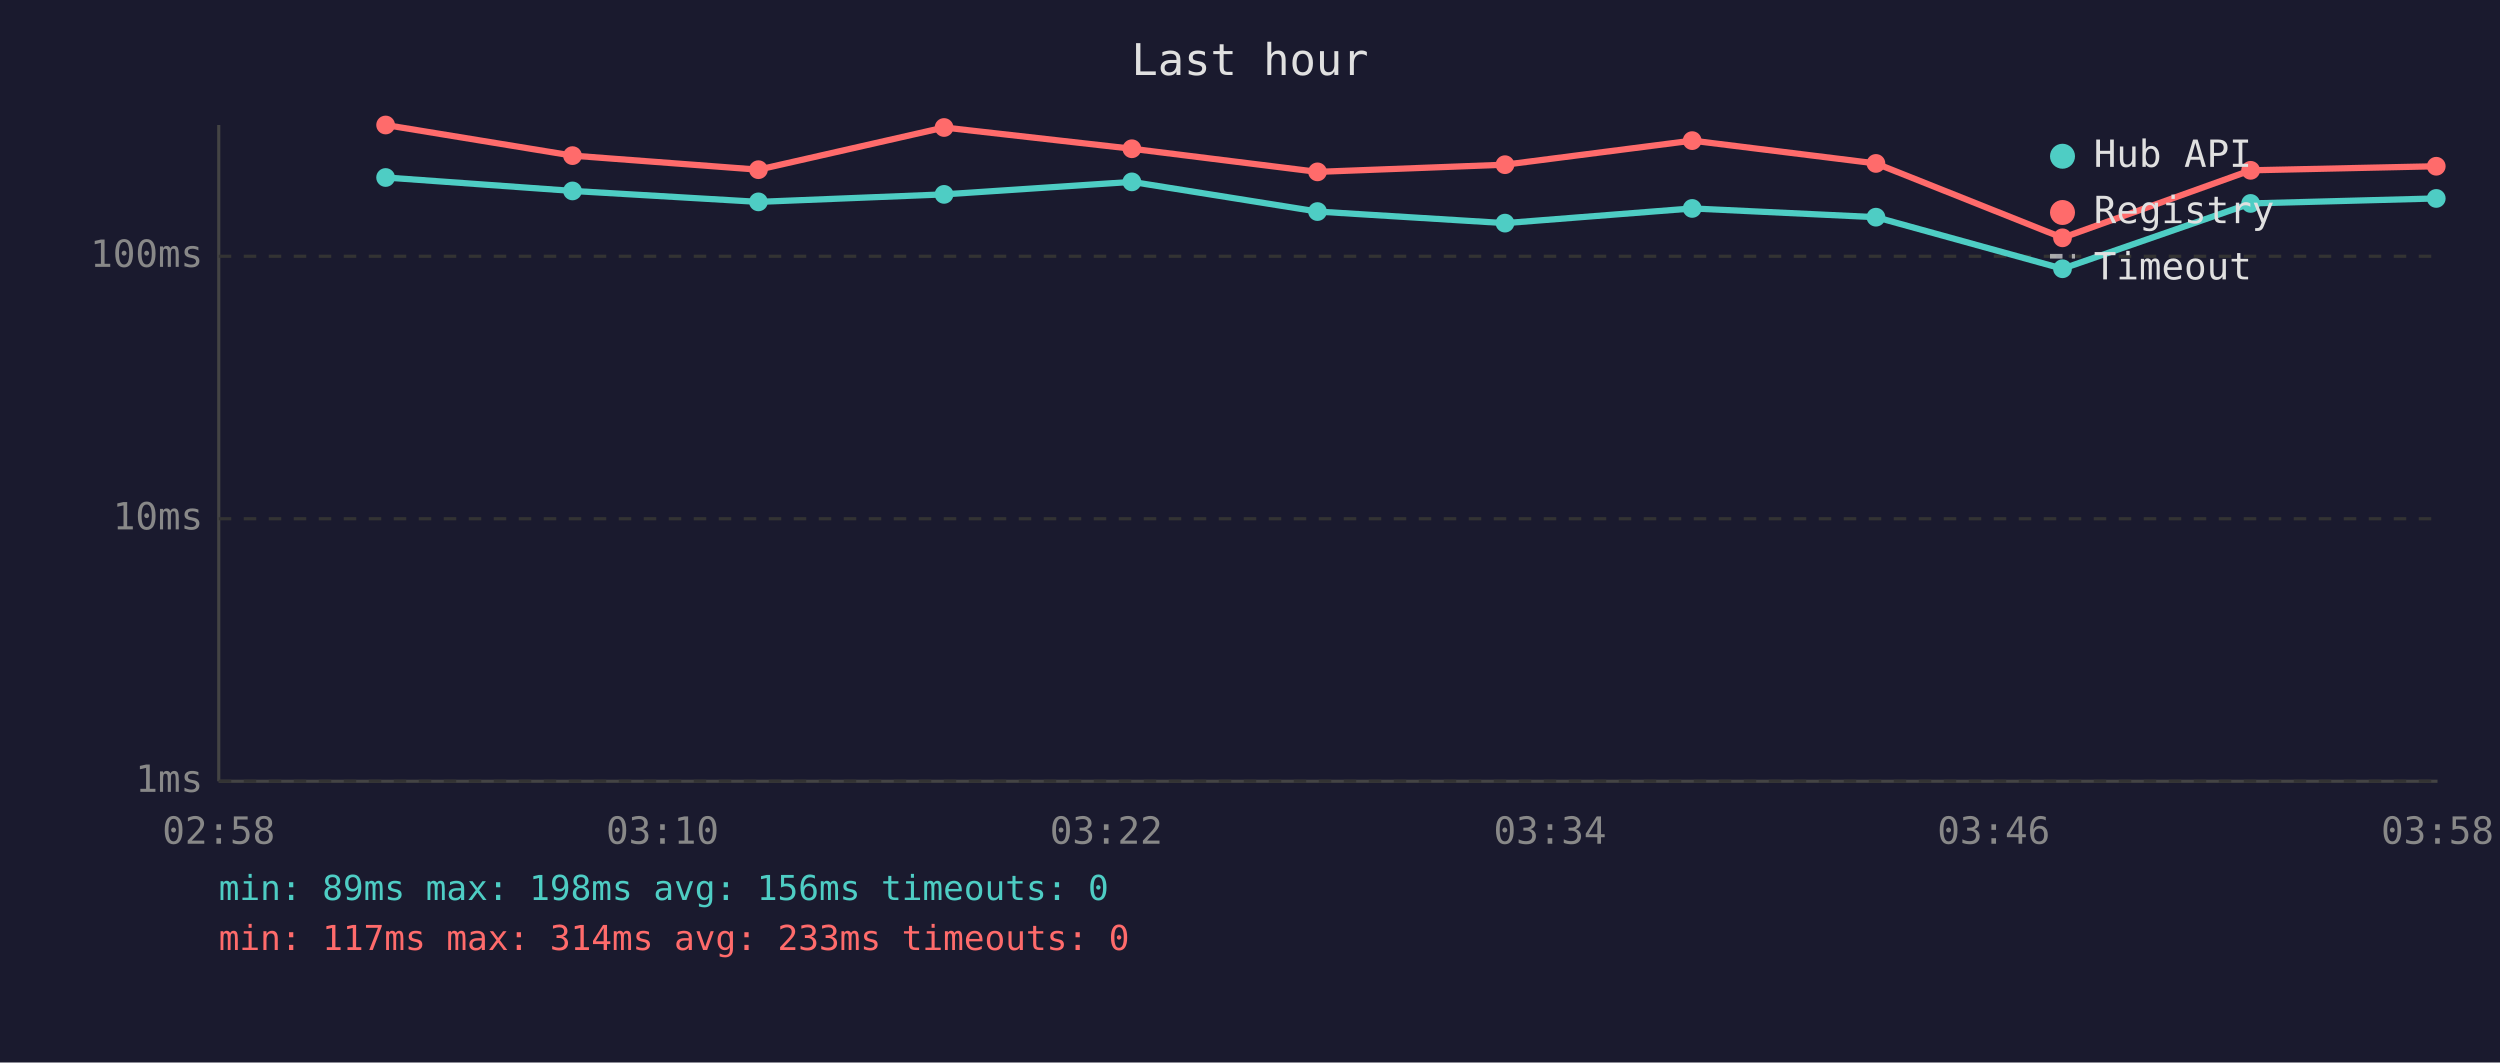
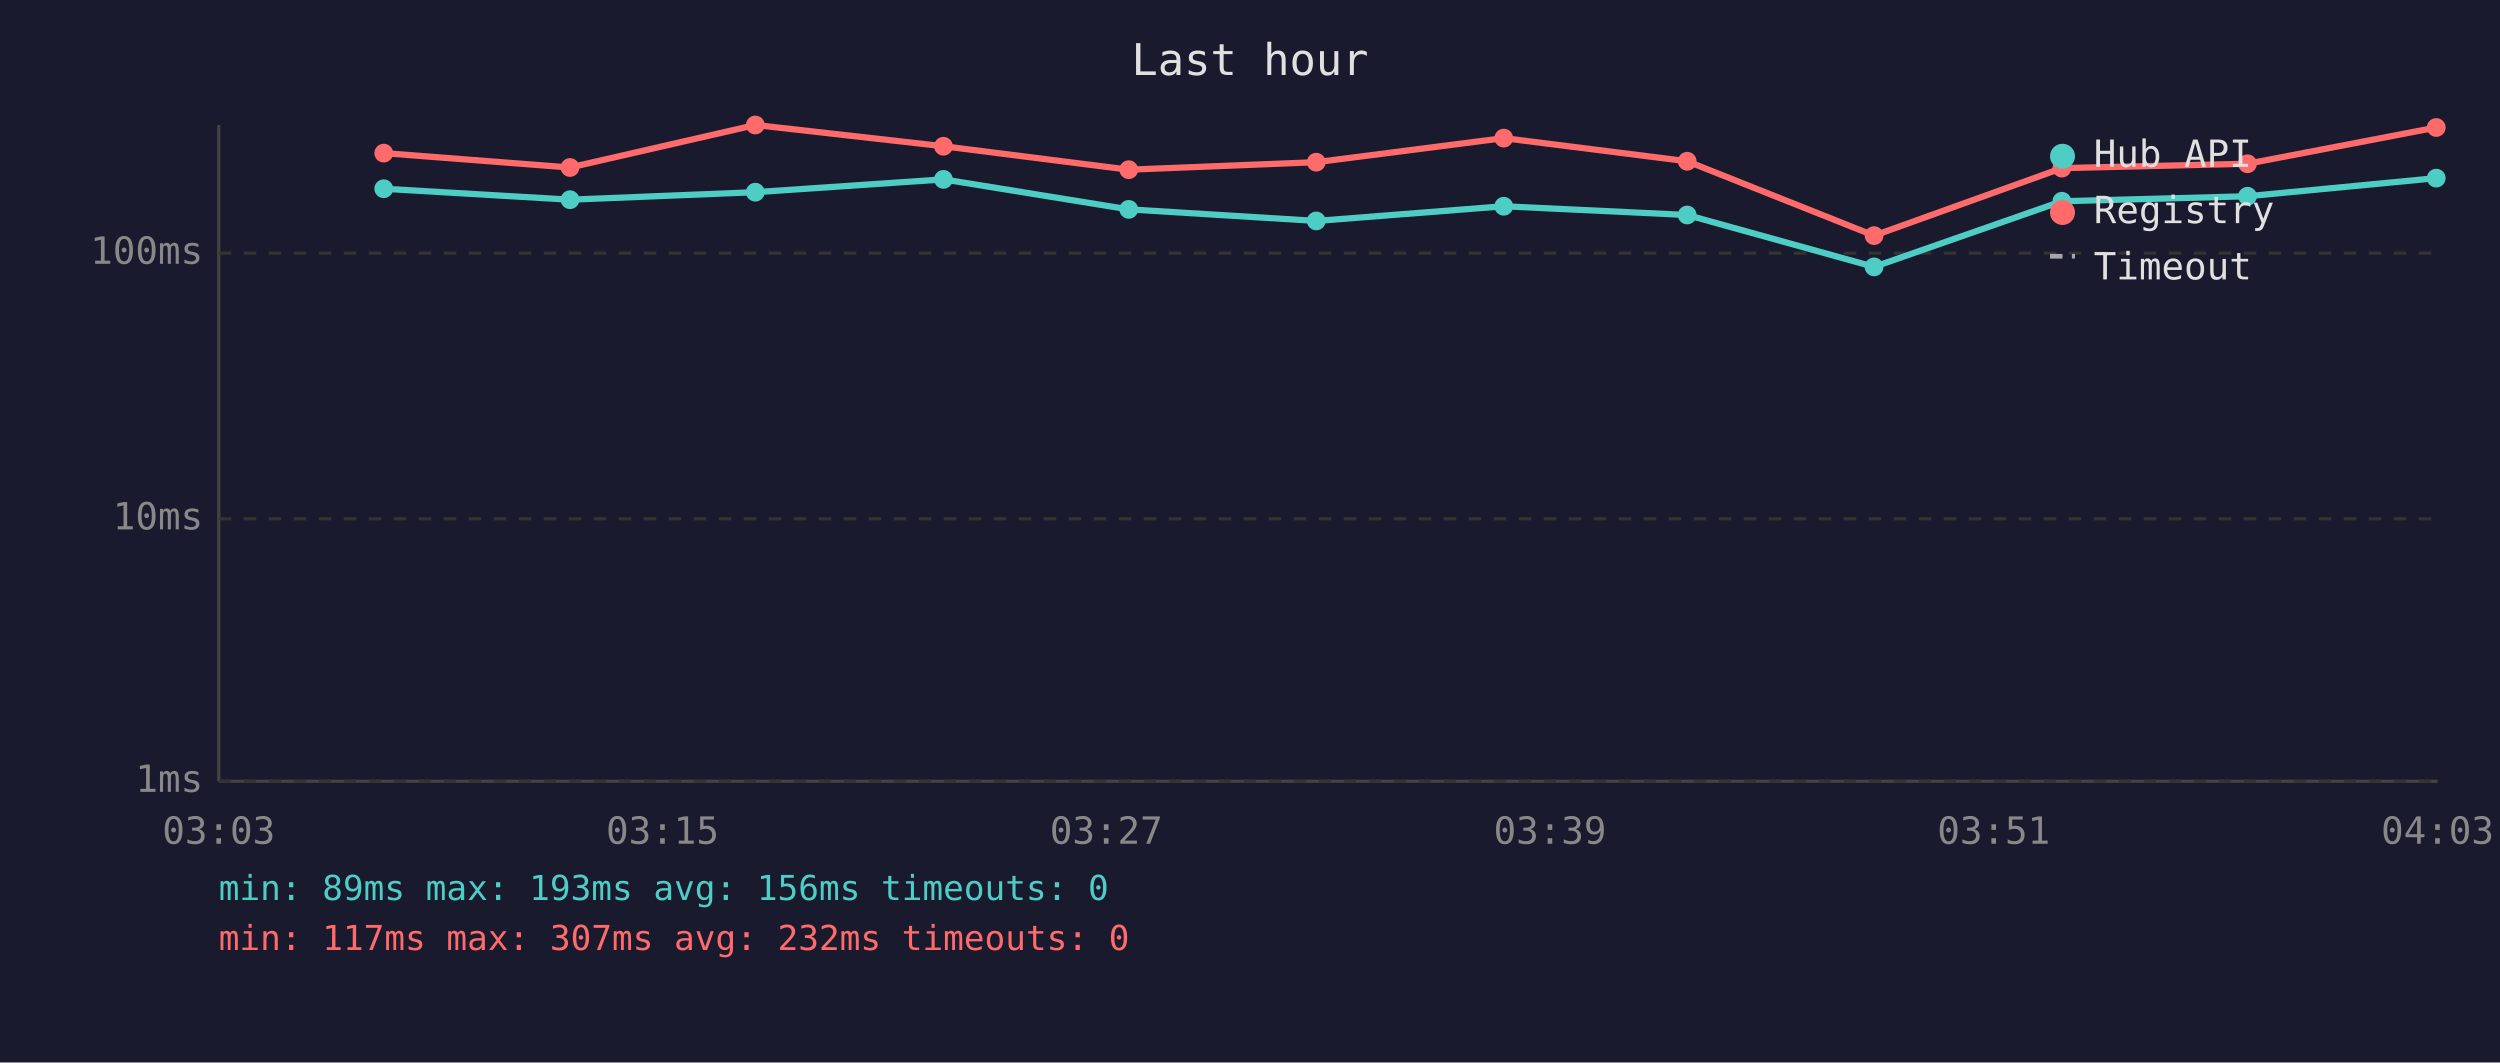
<svg xmlns="http://www.w3.org/2000/svg" viewBox="0 0 800 340" font-family="monospace" font-size="12">
  <rect width="800" height="340" fill="#1a1a2e" />
  <text x="400" y="24" fill="#e0e0e0" font-size="14" text-anchor="middle">Last hour</text>
  <line x1="70" y1="40" x2="70" y2="250" stroke="#444" stroke-width="1" />
  <line x1="70" y1="250" x2="780" y2="250" stroke="#444" stroke-width="1" />
  <line x1="70" y1="250" x2="780" y2="250" stroke="#333" stroke-width="1" stroke-dasharray="4" />
  <text x="65" y="250" fill="#888" text-anchor="end" dominant-baseline="middle">1ms</text>
  <line x1="70" y1="166" x2="780" y2="166" stroke="#333" stroke-width="1" stroke-dasharray="4" />
  <text x="65" y="166" fill="#888" text-anchor="end" dominant-baseline="middle">10ms</text>
-   <line x1="70" y1="82" x2="780" y2="82" stroke="#333" stroke-width="1" stroke-dasharray="4" />
-   <text x="65" y="82" fill="#888" text-anchor="end" dominant-baseline="middle">100ms</text>
-   <text x="70" y="270" fill="#888" text-anchor="middle">02:58</text>
-   <text x="212" y="270" fill="#888" text-anchor="middle">03:10</text>
-   <text x="354" y="270" fill="#888" text-anchor="middle">03:22</text>
-   <text x="496" y="270" fill="#888" text-anchor="middle">03:34</text>
-   <text x="638" y="270" fill="#888" text-anchor="middle">03:46</text>
-   <text x="780" y="270" fill="#888" text-anchor="middle">03:58</text>
-   <polyline points="123.4,56.8 183.2,61.1 242.7,64.6 302.1,62.2 362.2,58.2 421.6,67.7 481.6,71.4 541.5,66.7 600.3,69.5 660.0,86.0 720.2,65.1 779.6,63.5" fill="none" stroke="#4ecdc4" stroke-width="2" opacity="1" />
-   <circle cx="123.4" cy="56.8" r="3" fill="#4ecdc4" />
-   <circle cx="183.2" cy="61.1" r="3" fill="#4ecdc4" />
-   <circle cx="242.7" cy="64.6" r="3" fill="#4ecdc4" />
-   <circle cx="302.1" cy="62.2" r="3" fill="#4ecdc4" />
-   <circle cx="362.2" cy="58.2" r="3" fill="#4ecdc4" />
-   <circle cx="421.6" cy="67.7" r="3" fill="#4ecdc4" />
-   <circle cx="481.6" cy="71.4" r="3" fill="#4ecdc4" />
-   <circle cx="541.5" cy="66.7" r="3" fill="#4ecdc4" />
-   <circle cx="600.3" cy="69.5" r="3" fill="#4ecdc4" />
-   <circle cx="660.0" cy="86.0" r="3" fill="#4ecdc4" />
-   <circle cx="720.2" cy="65.1" r="3" fill="#4ecdc4" />
-   <circle cx="779.6" cy="63.5" r="3" fill="#4ecdc4" />
-   <polyline points="123.4,40.0 183.2,49.8 242.7,54.3 302.1,40.8 362.2,47.6 421.6,55.0 481.6,52.7 541.5,45.0 600.3,52.3 660.0,76.1 720.2,54.5 779.6,53.2" fill="none" stroke="#ff6b6b" stroke-width="2" opacity="1" />
-   <circle cx="123.4" cy="40.0" r="3" fill="#ff6b6b" />
-   <circle cx="183.2" cy="49.8" r="3" fill="#ff6b6b" />
-   <circle cx="242.7" cy="54.3" r="3" fill="#ff6b6b" />
-   <circle cx="302.1" cy="40.8" r="3" fill="#ff6b6b" />
-   <circle cx="362.2" cy="47.6" r="3" fill="#ff6b6b" />
-   <circle cx="421.6" cy="55.0" r="3" fill="#ff6b6b" />
-   <circle cx="481.6" cy="52.7" r="3" fill="#ff6b6b" />
-   <circle cx="541.5" cy="45.0" r="3" fill="#ff6b6b" />
-   <circle cx="600.3" cy="52.3" r="3" fill="#ff6b6b" />
-   <circle cx="660.0" cy="76.1" r="3" fill="#ff6b6b" />
-   <circle cx="720.2" cy="54.5" r="3" fill="#ff6b6b" />
-   <circle cx="779.6" cy="53.2" r="3" fill="#ff6b6b" />
+   <line x1="70" y1="81" x2="780" y2="81" stroke="#333" stroke-width="1" stroke-dasharray="4" />
+   <text x="65" y="81" fill="#888" text-anchor="end" dominant-baseline="middle">100ms</text>
+   <text x="70" y="270" fill="#888" text-anchor="middle">03:03</text>
+   <text x="212" y="270" fill="#888" text-anchor="middle">03:15</text>
+   <text x="354" y="270" fill="#888" text-anchor="middle">03:27</text>
+   <text x="496" y="270" fill="#888" text-anchor="middle">03:39</text>
+   <text x="638" y="270" fill="#888" text-anchor="middle">03:51</text>
+   <text x="780" y="270" fill="#888" text-anchor="middle">04:03</text>
+   <polyline points="122.8,60.4 182.4,63.9 241.7,61.5 301.9,57.4 361.2,67.0 421.2,70.7 481.2,66.0 539.9,68.8 599.7,85.4 659.8,64.4 719.2,62.8 779.6,57.0" fill="none" stroke="#4ecdc4" stroke-width="2" opacity="1" />
+   <circle cx="122.8" cy="60.4" r="3" fill="#4ecdc4" />
+   <circle cx="182.4" cy="63.9" r="3" fill="#4ecdc4" />
+   <circle cx="241.7" cy="61.5" r="3" fill="#4ecdc4" />
+   <circle cx="301.9" cy="57.4" r="3" fill="#4ecdc4" />
+   <circle cx="361.2" cy="67.0" r="3" fill="#4ecdc4" />
+   <circle cx="421.2" cy="70.7" r="3" fill="#4ecdc4" />
+   <circle cx="481.2" cy="66.0" r="3" fill="#4ecdc4" />
+   <circle cx="539.9" cy="68.8" r="3" fill="#4ecdc4" />
+   <circle cx="599.7" cy="85.4" r="3" fill="#4ecdc4" />
+   <circle cx="659.8" cy="64.4" r="3" fill="#4ecdc4" />
+   <circle cx="719.2" cy="62.8" r="3" fill="#4ecdc4" />
+   <circle cx="779.6" cy="57.0" r="3" fill="#4ecdc4" />
+   <polyline points="122.8,49.0 182.4,53.6 241.7,40.0 301.9,46.8 361.2,54.3 421.2,51.9 481.2,44.2 539.9,51.6 599.7,75.4 659.8,53.8 719.2,52.4 779.6,40.8" fill="none" stroke="#ff6b6b" stroke-width="2" opacity="1" />
+   <circle cx="122.8" cy="49.0" r="3" fill="#ff6b6b" />
+   <circle cx="182.4" cy="53.6" r="3" fill="#ff6b6b" />
+   <circle cx="241.7" cy="40.0" r="3" fill="#ff6b6b" />
+   <circle cx="301.9" cy="46.8" r="3" fill="#ff6b6b" />
+   <circle cx="361.2" cy="54.3" r="3" fill="#ff6b6b" />
+   <circle cx="421.2" cy="51.9" r="3" fill="#ff6b6b" />
+   <circle cx="481.2" cy="44.2" r="3" fill="#ff6b6b" />
+   <circle cx="539.9" cy="51.6" r="3" fill="#ff6b6b" />
+   <circle cx="599.7" cy="75.4" r="3" fill="#ff6b6b" />
+   <circle cx="659.8" cy="53.8" r="3" fill="#ff6b6b" />
+   <circle cx="719.2" cy="52.4" r="3" fill="#ff6b6b" />
+   <circle cx="779.6" cy="40.8" r="3" fill="#ff6b6b" />
  <circle cx="660" cy="50" r="4" fill="#4ecdc4" />
  <text x="670" y="50" fill="#e0e0e0" dominant-baseline="middle">Hub API</text>
  <circle cx="660" cy="68" r="4" fill="#ff6b6b" />
  <text x="670" y="68" fill="#e0e0e0" dominant-baseline="middle">Registry</text>
  <line x1="656" y1="82" x2="664" y2="82" stroke="#e0e0e0" stroke-width="1.5" stroke-dasharray="4,3" opacity="0.7" />
  <text x="670" y="86" fill="#e0e0e0" dominant-baseline="middle">Timeout</text>
-   <text x="70" y="288" fill="#4ecdc4" font-size="11">min: 89ms  max: 198ms  avg: 156ms  timeouts: 0</text>
-   <text x="70" y="304" fill="#ff6b6b" font-size="11">min: 117ms  max: 314ms  avg: 233ms  timeouts: 0</text>
+   <text x="70" y="288" fill="#4ecdc4" font-size="11">min: 89ms  max: 193ms  avg: 156ms  timeouts: 0</text>
+   <text x="70" y="304" fill="#ff6b6b" font-size="11">min: 117ms  max: 307ms  avg: 232ms  timeouts: 0</text>
</svg>
